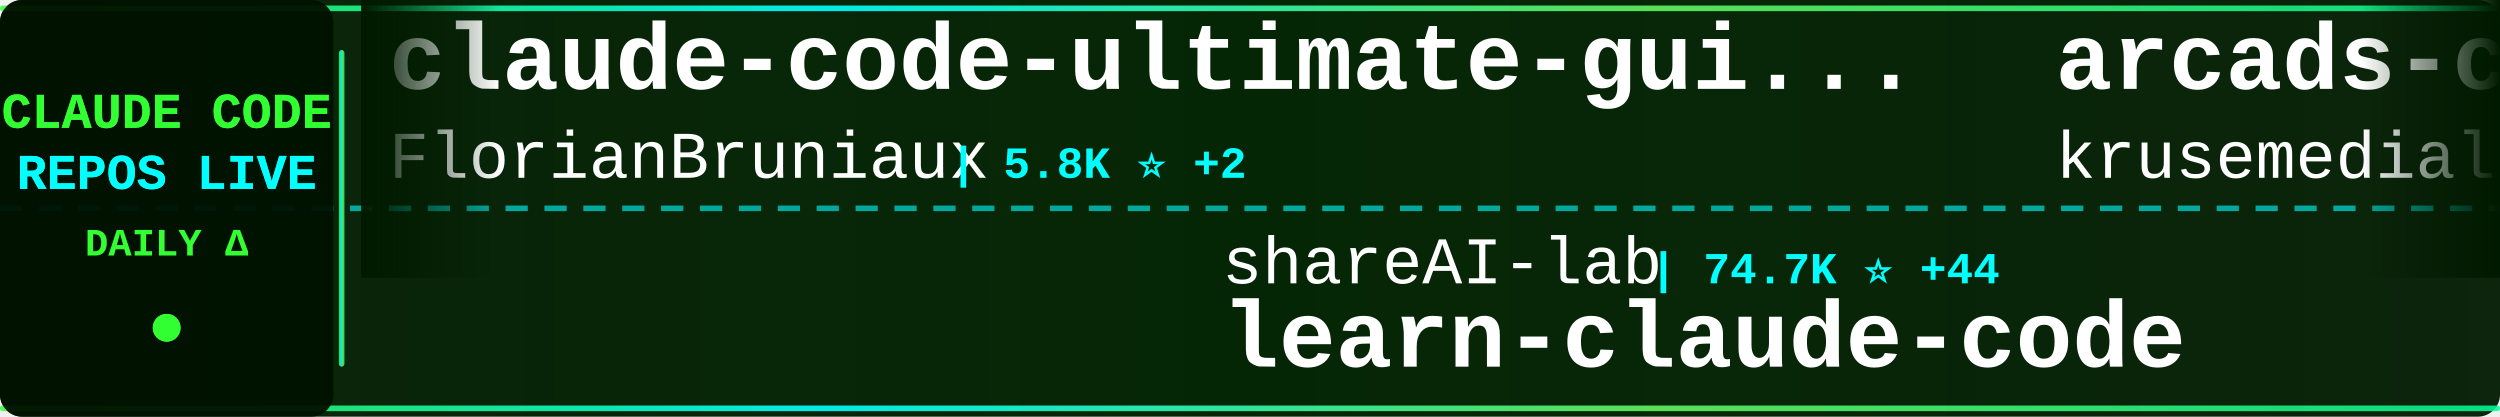
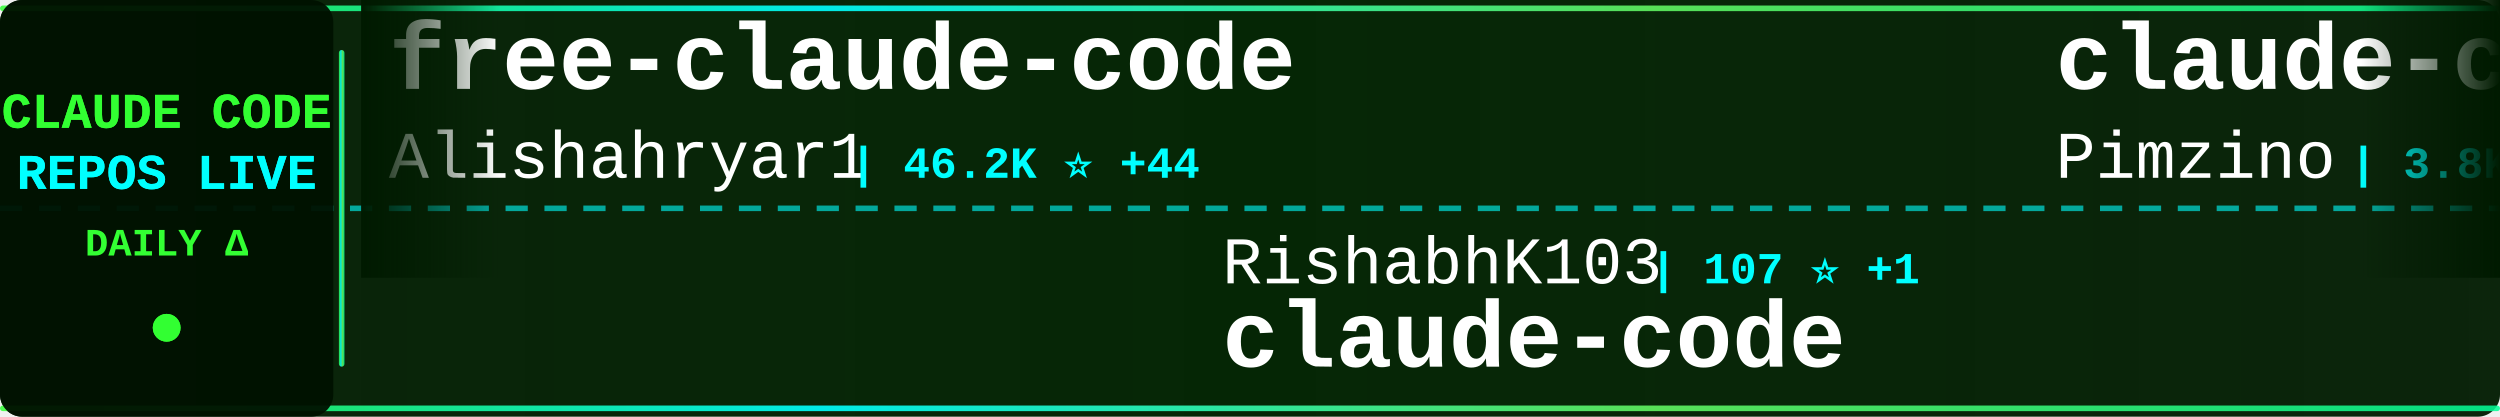
<svg xmlns="http://www.w3.org/2000/svg" width="900" height="150">
  <defs>
    <linearGradient id="tickerBg" x1="0%" y1="0%" x2="100%" y2="0%">
      <stop offset="0%" style="stop-color:#001a00;stop-opacity:0.95" />
      <stop offset="50%" style="stop-color:#002200;stop-opacity:0.98" />
      <stop offset="100%" style="stop-color:#001a00;stop-opacity:0.95" />
    </linearGradient>
    <linearGradient id="borderGrad" x1="0%" y1="0%" x2="100%" y2="0%">
      <stop offset="0%" style="stop-color:#33ff33;stop-opacity:0.85">
        <animate attributeName="stop-opacity" values="0.85;1;0.85" dur="2s" repeatCount="indefinite" />
      </stop>
      <stop offset="33%" style="stop-color:#00ffff;stop-opacity:0.9">
        <animate attributeName="stop-opacity" values="0.9;1;0.9" dur="2.2s" repeatCount="indefinite" />
      </stop>
      <stop offset="66%" style="stop-color:#66ff66;stop-opacity:0.85">
        <animate attributeName="stop-opacity" values="0.85;1;0.85" dur="1.8s" repeatCount="indefinite" />
      </stop>
      <stop offset="100%" style="stop-color:#00ff99;stop-opacity:0.85">
        <animate attributeName="stop-opacity" values="0.85;1;0.85" dur="2s" repeatCount="indefinite" />
      </stop>
    </linearGradient>
    <filter id="textGlow">
      <feGaussianBlur stdDeviation="0.1" result="coloredBlur" />
      <feMerge>
        <feMergeNode in="coloredBlur" />
        <feMergeNode in="SourceGraphic" />
      </feMerge>
    </filter>
    <filter id="metricGlow">
      <feGaussianBlur stdDeviation="0.2" result="coloredBlur" />
      <feMerge>
        <feMergeNode in="coloredBlur" />
        <feMergeNode in="SourceGraphic" />
      </feMerge>
    </filter>
    <linearGradient id="leftFade" x1="0%" y1="0%" x2="100%" y2="0%">
      <stop offset="0%" style="stop-color:#001a00;stop-opacity:1" />
      <stop offset="100%" style="stop-color:#001a00;stop-opacity:0" />
    </linearGradient>
    <linearGradient id="rightFade" x1="0%" y1="0%" x2="100%" y2="0%">
      <stop offset="0%" style="stop-color:#001a00;stop-opacity:0" />
      <stop offset="100%" style="stop-color:#001a00;stop-opacity:1" />
    </linearGradient>
  </defs>
  <rect width="900" height="150" fill="url(#tickerBg)" rx="8" />
  <rect x="0" y="2" width="900" height="2" fill="url(#borderGrad)" rx="1" />
  <rect x="0" y="146" width="900" height="2" fill="url(#borderGrad)" rx="1" />
  <line x1="0" y1="75" x2="900" y2="75" stroke="#00ffff" stroke-width="2" stroke-dasharray="8 6" opacity="0.6" />
  <rect x="0" y="0" width="120" height="150" fill="#001100" opacity="0.95" rx="8" />
  <text x="60" y="46" font-family="'Courier New', monospace" font-size="18" font-weight="bold" fill="#33ff33" text-anchor="middle" filter="url(#textGlow)">
    CLAUDE CODE
  </text>
  <text x="60" y="68" font-family="'Courier New', monospace" font-size="18" font-weight="bold" fill="#00ffff" text-anchor="middle" filter="url(#textGlow)">
    REPOS LIVE
  </text>
  <text x="60" y="92" font-family="'Courier New', monospace" font-size="14" font-weight="bold" fill="#33ff33" text-anchor="middle">
    DAILY Δ
  </text>
  <circle cx="60" cy="118" r="5" fill="#33ff33" filter="url(#metricGlow)">
    <animate attributeName="r" values="4;6;4" dur="1.5s" repeatCount="indefinite" />
    <animate attributeName="opacity" values="0.6;1;0.6" dur="1.5s" repeatCount="indefinite" />
  </circle>
  <rect x="122" y="18" width="2" height="114" fill="url(#borderGrad)" rx="1" />
  <clipPath id="tickerClip">
    <rect x="130" y="0" width="770" height="150" />
  </clipPath>
  <g clip-path="url(#tickerClip)">
    <g id="tickerItems">
      <animateTransform attributeName="transform" attributeType="XML" type="translate" from="0 0" to="-3000 0" dur="54s" repeatCount="indefinite" />
      <g transform="translate(0, 0)">
-         <text x="140" y="32" font-family="'Courier New', monospace" font-size="34" font-weight="bold" fill="#ffffff">claude-code-ultimate-gui...</text>
-         <text x="140" y="64" font-family="'Courier New', monospace" font-size="24" font-weight="normal" fill="#ffffff" opacity="1.0">FlorianBruniaux</text>
-         <text x="342" y="64" font-family="'Courier New', monospace" font-size="16" font-weight="bold" fill="#00ffff"> | 5.8K ⭐ +2</text>
+         <text x="140" y="32" font-family="'Courier New', monospace" font-size="34" font-weight="bold" fill="#ffffff">free-claude-code</text>
+         <text x="140" y="64" font-family="'Courier New', monospace" font-size="24" font-weight="normal" fill="#ffffff" opacity="1.0">Alishahryar1</text>
+         <text x="306" y="64" font-family="'Courier New', monospace" font-size="16" font-weight="bold" fill="#00ffff"> | 46.2K ⭐ +44</text>
      </g>
      <g transform="translate(300, 0)">
-         <text x="140" y="102" font-family="'Courier New', monospace" font-size="24" font-weight="normal" fill="#ffffff" opacity="1.0">shareAI-lab</text>
-         <text x="294" y="102" font-family="'Courier New', monospace" font-size="16" font-weight="bold" fill="#00ffff"> | 74.7K ⭐ +44</text>
-         <text x="140" y="132" font-family="'Courier New', monospace" font-size="34" font-weight="bold" fill="#ffffff">learn-claude-code</text>
+         <text x="140" y="102" font-family="'Courier New', monospace" font-size="24" font-weight="normal" fill="#ffffff" opacity="1.0">RishabhK103</text>
+         <text x="294" y="102" font-family="'Courier New', monospace" font-size="16" font-weight="bold" fill="#00ffff"> | 107 ⭐ +1</text>
+         <text x="140" y="132" font-family="'Courier New', monospace" font-size="34" font-weight="bold" fill="#ffffff">claude-code</text>
      </g>
      <g transform="translate(600, 0)">
-         <text x="140" y="32" font-family="'Courier New', monospace" font-size="34" font-weight="bold" fill="#ffffff">arcads-claude-code</text>
-         <text x="140" y="64" font-family="'Courier New', monospace" font-size="24" font-weight="normal" fill="#ffffff" opacity="1.0">krusemediallc</text>
-         <text x="318" y="64" font-family="'Courier New', monospace" font-size="16" font-weight="bold" fill="#00ffff"> | 1.4K ⭐ +5</text>
+         <text x="140" y="32" font-family="'Courier New', monospace" font-size="34" font-weight="bold" fill="#ffffff">claude-code-spec-workflo...</text>
+         <text x="140" y="64" font-family="'Courier New', monospace" font-size="24" font-weight="normal" fill="#ffffff" opacity="1.0">Pimzino</text>
+         <text x="246" y="64" font-family="'Courier New', monospace" font-size="16" font-weight="bold" fill="#00ffff"> | 3.8K ⭐</text>
      </g>
      <g transform="translate(900, 0)">
-         <text x="140" y="102" font-family="'Courier New', monospace" font-size="24" font-weight="normal" fill="#ffffff" opacity="1.0">jqueryscript</text>
-         <text x="306" y="102" font-family="'Courier New', monospace" font-size="16" font-weight="bold" fill="#00ffff"> | 502 ⭐ +1</text>
-         <text x="140" y="132" font-family="'Courier New', monospace" font-size="34" font-weight="bold" fill="#ffffff">awesome-claude-code</text>
+         <text x="140" y="102" font-family="'Courier New', monospace" font-size="24" font-weight="normal" fill="#ffffff" opacity="1.0">Piebald-AI</text>
+         <text x="282" y="102" font-family="'Courier New', monospace" font-size="16" font-weight="bold" fill="#00ffff"> | 12.4K ⭐ +1</text>
+         <text x="140" y="132" font-family="'Courier New', monospace" font-size="34" font-weight="bold" fill="#ffffff">claude-code-system-promp...</text>
      </g>
      <g transform="translate(1200, 0)">
-         <text x="140" y="32" font-family="'Courier New', monospace" font-size="34" font-weight="bold" fill="#ffffff">claude-code-workflows</text>
-         <text x="140" y="64" font-family="'Courier New', monospace" font-size="24" font-weight="normal" fill="#ffffff" opacity="1.0">OneRedOak</text>
-         <text x="270" y="64" font-family="'Courier New', monospace" font-size="16" font-weight="bold" fill="#00ffff"> | 3.9K ⭐</text>
+         <text x="140" y="32" font-family="'Courier New', monospace" font-size="34" font-weight="bold" fill="#ffffff">claude-code-proxy</text>
+         <text x="140" y="64" font-family="'Courier New', monospace" font-size="24" font-weight="normal" fill="#ffffff" opacity="1.0">1rgs</text>
+         <text x="210" y="64" font-family="'Courier New', monospace" font-size="16" font-weight="bold" fill="#00ffff"> | 3.7K ⭐ -1</text>
      </g>
      <g transform="translate(1500, 0)">
-         <text x="140" y="102" font-family="'Courier New', monospace" font-size="24" font-weight="normal" fill="#ffffff" opacity="1.0">feiskyer</text>
-         <text x="258" y="102" font-family="'Courier New', monospace" font-size="16" font-weight="bold" fill="#00ffff"> | 1.6K ⭐</text>
-         <text x="140" y="132" font-family="'Courier New', monospace" font-size="34" font-weight="bold" fill="#ffffff">claude-code-settings</text>
+         <text x="140" y="102" font-family="'Courier New', monospace" font-size="24" font-weight="normal" fill="#ffffff" opacity="1.0">WorldFlowAI</text>
+         <text x="294" y="102" font-family="'Courier New', monospace" font-size="16" font-weight="bold" fill="#00ffff"> | 1.4K ⭐ +8</text>
+         <text x="140" y="132" font-family="'Courier New', monospace" font-size="34" font-weight="bold" fill="#ffffff">everything-claude-code</text>
      </g>
      <g transform="translate(1800, 0)">
-         <text x="140" y="32" font-family="'Courier New', monospace" font-size="34" font-weight="bold" fill="#ffffff">claude-code-source</text>
-         <text x="140" y="64" font-family="'Courier New', monospace" font-size="24" font-weight="normal" fill="#ffffff" opacity="1.0">JrCx7scC</text>
-         <text x="258" y="64" font-family="'Courier New', monospace" font-size="16" font-weight="bold" fill="#00ffff"> | 374 ⭐</text>
+         <text x="140" y="32" font-family="'Courier New', monospace" font-size="34" font-weight="bold" fill="#ffffff">claude-code-router</text>
+         <text x="140" y="64" font-family="'Courier New', monospace" font-size="24" font-weight="normal" fill="#ffffff" opacity="1.0">musistudio</text>
+         <text x="282" y="64" font-family="'Courier New', monospace" font-size="16" font-weight="bold" fill="#00ffff"> | 36.8K ⭐ +10</text>
      </g>
      <g transform="translate(2100, 0)">
-         <text x="140" y="102" font-family="'Courier New', monospace" font-size="24" font-weight="normal" fill="#ffffff" opacity="1.0">nicedreamzapp</text>
-         <text x="318" y="102" font-family="'Courier New', monospace" font-size="16" font-weight="bold" fill="#00ffff"> | 3.2K ⭐</text>
-         <text x="140" y="132" font-family="'Courier New', monospace" font-size="34" font-weight="bold" fill="#ffffff">claude-code-local</text>
+         <text x="140" y="102" font-family="'Courier New', monospace" font-size="24" font-weight="normal" fill="#ffffff" opacity="1.0">777genius</text>
+         <text x="270" y="102" font-family="'Courier New', monospace" font-size="16" font-weight="bold" fill="#00ffff"> | 926 ⭐</text>
+         <text x="140" y="132" font-family="'Courier New', monospace" font-size="34" font-weight="bold" fill="#ffffff">claude-code-source-code</text>
      </g>
      <g transform="translate(2400, 0)">
-         <text x="140" y="32" font-family="'Courier New', monospace" font-size="34" font-weight="bold" fill="#ffffff">claude-code-hooks-master...</text>
-         <text x="140" y="64" font-family="'Courier New', monospace" font-size="24" font-weight="normal" fill="#ffffff" opacity="1.0">disler</text>
-         <text x="234" y="64" font-family="'Courier New', monospace" font-size="16" font-weight="bold" fill="#00ffff"> | 3.9K ⭐ +1</text>
+         <text x="140" y="32" font-family="'Courier New', monospace" font-size="34" font-weight="bold" fill="#ffffff">claude-code</text>
+         <text x="140" y="64" font-family="'Courier New', monospace" font-size="24" font-weight="normal" fill="#ffffff" opacity="1.0">T-Lab-CUHKSZ</text>
+         <text x="306" y="64" font-family="'Courier New', monospace" font-size="16" font-weight="bold" fill="#00ffff"> | 328 ⭐</text>
      </g>
      <g transform="translate(2700, 0)">
-         <text x="140" y="102" font-family="'Courier New', monospace" font-size="24" font-weight="normal" fill="#ffffff" opacity="1.0">darcyegb</text>
-         <text x="258" y="102" font-family="'Courier New', monospace" font-size="16" font-weight="bold" fill="#00ffff"> | 759 ⭐</text>
-         <text x="140" y="132" font-family="'Courier New', monospace" font-size="34" font-weight="bold" fill="#ffffff">ClaudeCodeAgents</text>
+         <text x="140" y="102" font-family="'Courier New', monospace" font-size="24" font-weight="normal" fill="#ffffff" opacity="1.0">ponponon</text>
+         <text x="258" y="102" font-family="'Courier New', monospace" font-size="16" font-weight="bold" fill="#00ffff"> | 2.3K ⭐ +1</text>
+         <text x="140" y="132" font-family="'Courier New', monospace" font-size="34" font-weight="bold" fill="#ffffff">claude_code_src</text>
      </g>
      <g transform="translate(3000, 0)">
-         <text x="140" y="32" font-family="'Courier New', monospace" font-size="34" font-weight="bold" fill="#ffffff">claude-code-ultimate-gui...</text>
-         <text x="140" y="64" font-family="'Courier New', monospace" font-size="24" font-weight="normal" fill="#ffffff" opacity="1.0">FlorianBruniaux</text>
-         <text x="342" y="64" font-family="'Courier New', monospace" font-size="16" font-weight="bold" fill="#00ffff"> | 5.8K ⭐ +2</text>
+         <text x="140" y="32" font-family="'Courier New', monospace" font-size="34" font-weight="bold" fill="#ffffff">free-claude-code</text>
+         <text x="140" y="64" font-family="'Courier New', monospace" font-size="24" font-weight="normal" fill="#ffffff" opacity="1.0">Alishahryar1</text>
+         <text x="306" y="64" font-family="'Courier New', monospace" font-size="16" font-weight="bold" fill="#00ffff"> | 46.2K ⭐ +44</text>
      </g>
      <g transform="translate(3300, 0)">
-         <text x="140" y="102" font-family="'Courier New', monospace" font-size="24" font-weight="normal" fill="#ffffff" opacity="1.0">shareAI-lab</text>
-         <text x="294" y="102" font-family="'Courier New', monospace" font-size="16" font-weight="bold" fill="#00ffff"> | 74.7K ⭐ +44</text>
-         <text x="140" y="132" font-family="'Courier New', monospace" font-size="34" font-weight="bold" fill="#ffffff">learn-claude-code</text>
+         <text x="140" y="102" font-family="'Courier New', monospace" font-size="24" font-weight="normal" fill="#ffffff" opacity="1.0">RishabhK103</text>
+         <text x="294" y="102" font-family="'Courier New', monospace" font-size="16" font-weight="bold" fill="#00ffff"> | 107 ⭐ +1</text>
+         <text x="140" y="132" font-family="'Courier New', monospace" font-size="34" font-weight="bold" fill="#ffffff">claude-code</text>
      </g>
      <g transform="translate(3600, 0)">
-         <text x="140" y="32" font-family="'Courier New', monospace" font-size="34" font-weight="bold" fill="#ffffff">arcads-claude-code</text>
-         <text x="140" y="64" font-family="'Courier New', monospace" font-size="24" font-weight="normal" fill="#ffffff" opacity="1.0">krusemediallc</text>
-         <text x="318" y="64" font-family="'Courier New', monospace" font-size="16" font-weight="bold" fill="#00ffff"> | 1.4K ⭐ +5</text>
+         <text x="140" y="32" font-family="'Courier New', monospace" font-size="34" font-weight="bold" fill="#ffffff">claude-code-spec-workflo...</text>
+         <text x="140" y="64" font-family="'Courier New', monospace" font-size="24" font-weight="normal" fill="#ffffff" opacity="1.0">Pimzino</text>
+         <text x="246" y="64" font-family="'Courier New', monospace" font-size="16" font-weight="bold" fill="#00ffff"> | 3.8K ⭐</text>
      </g>
      <g transform="translate(3900, 0)">
-         <text x="140" y="102" font-family="'Courier New', monospace" font-size="24" font-weight="normal" fill="#ffffff" opacity="1.0">jqueryscript</text>
-         <text x="306" y="102" font-family="'Courier New', monospace" font-size="16" font-weight="bold" fill="#00ffff"> | 502 ⭐ +1</text>
-         <text x="140" y="132" font-family="'Courier New', monospace" font-size="34" font-weight="bold" fill="#ffffff">awesome-claude-code</text>
+         <text x="140" y="102" font-family="'Courier New', monospace" font-size="24" font-weight="normal" fill="#ffffff" opacity="1.0">Piebald-AI</text>
+         <text x="282" y="102" font-family="'Courier New', monospace" font-size="16" font-weight="bold" fill="#00ffff"> | 12.4K ⭐ +1</text>
+         <text x="140" y="132" font-family="'Courier New', monospace" font-size="34" font-weight="bold" fill="#ffffff">claude-code-system-promp...</text>
      </g>
    </g>
  </g>
  <rect x="130" y="0" width="50" height="100" fill="url(#leftFade)" />
  <rect x="850" y="0" width="50" height="100" fill="url(#rightFade)" />
</svg>
